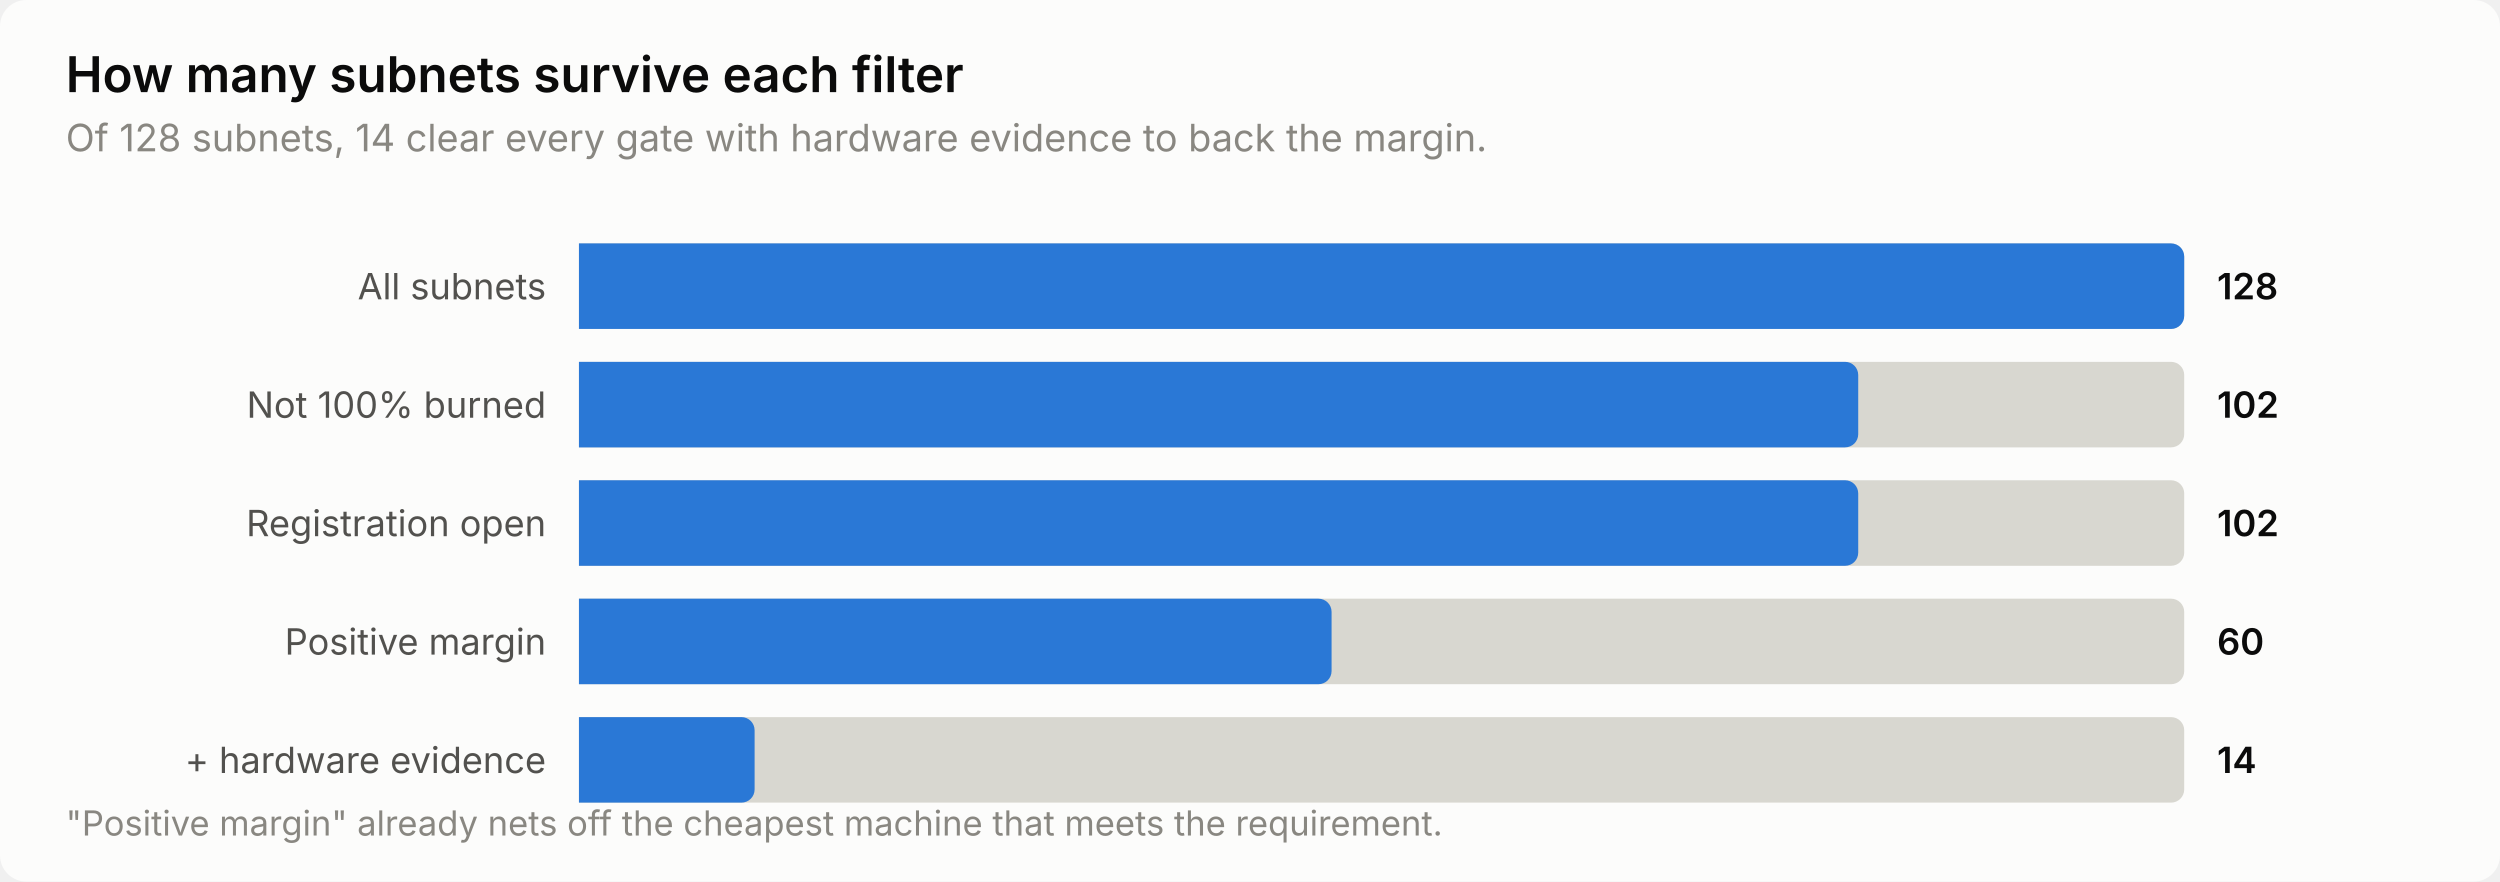
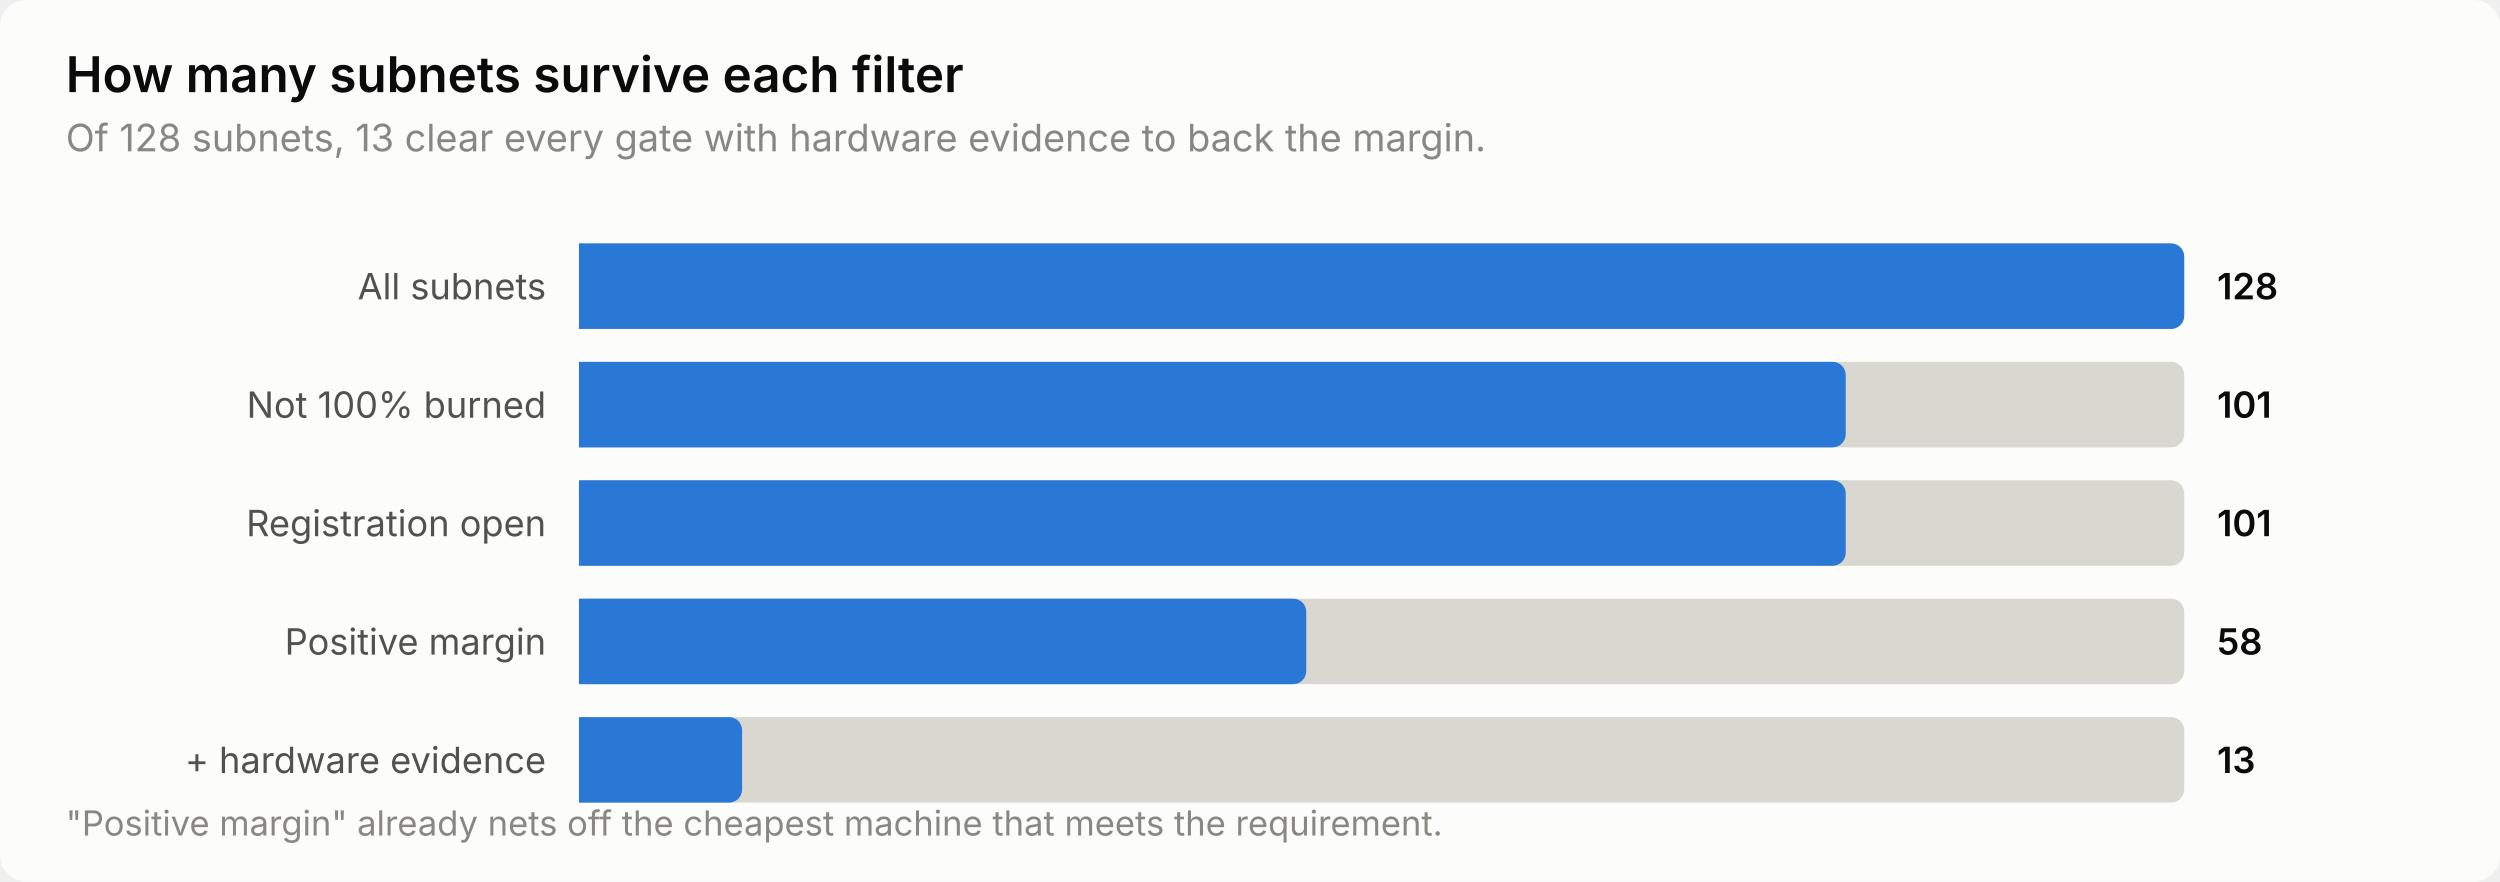
<svg xmlns="http://www.w3.org/2000/svg" width="760" height="268" viewBox="0 0 760 268" role="img" aria-label="How many subnets survive each filter">
  <style>
    text { font-family: system-ui, -apple-system, 'Segoe UI', sans-serif; }
    .t-title { font-size: 15px; font-weight: 600; }
    .t-sub { font-size: 11.5px; }
    .t-lab { font-size: 11px; }
    .t-val { font-size: 11px; font-weight: 600; font-variant-numeric: tabular-nums; }
    .t-tick { font-size: 10.5px; font-variant-numeric: tabular-nums; }

    .surface { fill: #fcfcfb; }
    .ink { fill: #0b0b0b; }
    .ink2 { fill: #52514e; }
    .muted { fill: #898781; }
    .grid { stroke: #e1e0d9; }
    .axis { stroke: #c3c2b7; }
    .accent { fill: #2a78d6; }
    .critical { fill: #d03b3b; }
    .deemph { fill: #d8d7d0; }

    @media (prefers-color-scheme: dark) {
      .surface { fill: #1a1a19; }
      .ink { fill: #ffffff; }
      .ink2 { fill: #c3c2b7; }
      .muted { fill: #898781; }
      .grid { stroke: #2c2c2a; }
      .axis { stroke: #383835; }
      .accent { fill: #3987e5; }
      .deemph { fill: #3a3a37; }
    }
</style>
  <rect class="surface" width="760" height="268" rx="8" />
  <text class="ink t-title" x="20" y="28">How many subnets survive each filter</text>
-   <text class="muted t-sub" x="20" y="46">Of 128 subnets, 14 clear every gate with hardware evidence to back the margin.</text>
+   <text class="muted t-sub" x="20" y="46">Of 128 subnets, 13 clear every gate with hardware evidence to back the margin.</text>
  <text class="ink2 t-lab" x="166" y="91" text-anchor="end">All subnets</text>
  <path class="deemph" d="M176.0,74.0 H660.0 a4.0,4.0 0 0 1 4.0,4.0 V96.0 a4.0,4.0 0 0 1 -4.0,4.0 H176.0 Z" />
  <path class="accent" d="M176.0,74.0 H660.0 a4.0,4.0 0 0 1 4.0,4.0 V96.0 a4.0,4.0 0 0 1 -4.0,4.0 H176.0 Z" />
  <text class="ink t-val" x="674" y="91">128</text>
  <text class="ink2 t-lab" x="166" y="127" text-anchor="end">Not 100% burned</text>
  <path class="deemph" d="M176.0,110.0 H660.0 a4.0,4.0 0 0 1 4.0,4.0 V132.0 a4.0,4.0 0 0 1 -4.0,4.0 H176.0 Z" />
-   <path class="accent" d="M176.0,110.0 H560.9 a4.0,4.0 0 0 1 4.0,4.0 V132.0 a4.0,4.0 0 0 1 -4.0,4.0 H176.0 Z" />
-   <text class="ink t-val" x="674" y="127">102</text>
+   <path class="accent" d="M176.0,110.0 H557.1 a4.0,4.0 0 0 1 4.0,4.0 V132.0 a4.0,4.0 0 0 1 -4.0,4.0 H176.0 Z" />
+   <text class="ink t-val" x="674" y="127">101</text>
  <text class="ink2 t-lab" x="166" y="163" text-anchor="end">Registration open</text>
  <path class="deemph" d="M176.0,146.0 H660.0 a4.0,4.0 0 0 1 4.0,4.0 V168.0 a4.0,4.0 0 0 1 -4.0,4.0 H176.0 Z" />
-   <path class="accent" d="M176.0,146.0 H560.9 a4.0,4.0 0 0 1 4.0,4.0 V168.0 a4.0,4.0 0 0 1 -4.0,4.0 H176.0 Z" />
-   <text class="ink t-val" x="674" y="163">102</text>
+   <path class="accent" d="M176.0,146.0 H557.1 a4.0,4.0 0 0 1 4.0,4.0 V168.0 a4.0,4.0 0 0 1 -4.0,4.0 H176.0 Z" />
+   <text class="ink t-val" x="674" y="163">101</text>
  <text class="ink2 t-lab" x="166" y="199" text-anchor="end">Positive margin</text>
  <path class="deemph" d="M176.0,182.0 H660.0 a4.0,4.0 0 0 1 4.0,4.0 V204.0 a4.0,4.0 0 0 1 -4.0,4.0 H176.0 Z" />
-   <path class="accent" d="M176.0,182.0 H400.8 a4.0,4.0 0 0 1 4.0,4.0 V204.0 a4.0,4.0 0 0 1 -4.0,4.0 H176.0 Z" />
-   <text class="ink t-val" x="674" y="199">60</text>
+   <path class="accent" d="M176.0,182.0 H393.1 a4.0,4.0 0 0 1 4.0,4.0 V204.0 a4.0,4.0 0 0 1 -4.0,4.0 H176.0 Z" />
+   <text class="ink t-val" x="674" y="199">58</text>
  <text class="ink2 t-lab" x="166" y="235" text-anchor="end">+ hardware evidence</text>
  <path class="deemph" d="M176.0,218.0 H660.0 a4.0,4.0 0 0 1 4.0,4.0 V240.0 a4.0,4.0 0 0 1 -4.0,4.0 H176.0 Z" />
-   <path class="accent" d="M176.0,218.0 H225.4 a4.0,4.0 0 0 1 4.0,4.0 V240.0 a4.0,4.0 0 0 1 -4.0,4.0 H176.0 Z" />
-   <text class="ink t-val" x="674" y="235">14</text>
+   <path class="accent" d="M176.0,218.0 H221.6 a4.0,4.0 0 0 1 4.0,4.0 V240.0 a4.0,4.0 0 0 1 -4.0,4.0 H176.0 Z" />
+   <text class="ink t-val" x="674" y="235">13</text>
  <text class="muted t-tick" x="20" y="254">"Positive margin" already nets off the cheapest machine that meets the requirement.</text>
</svg>
